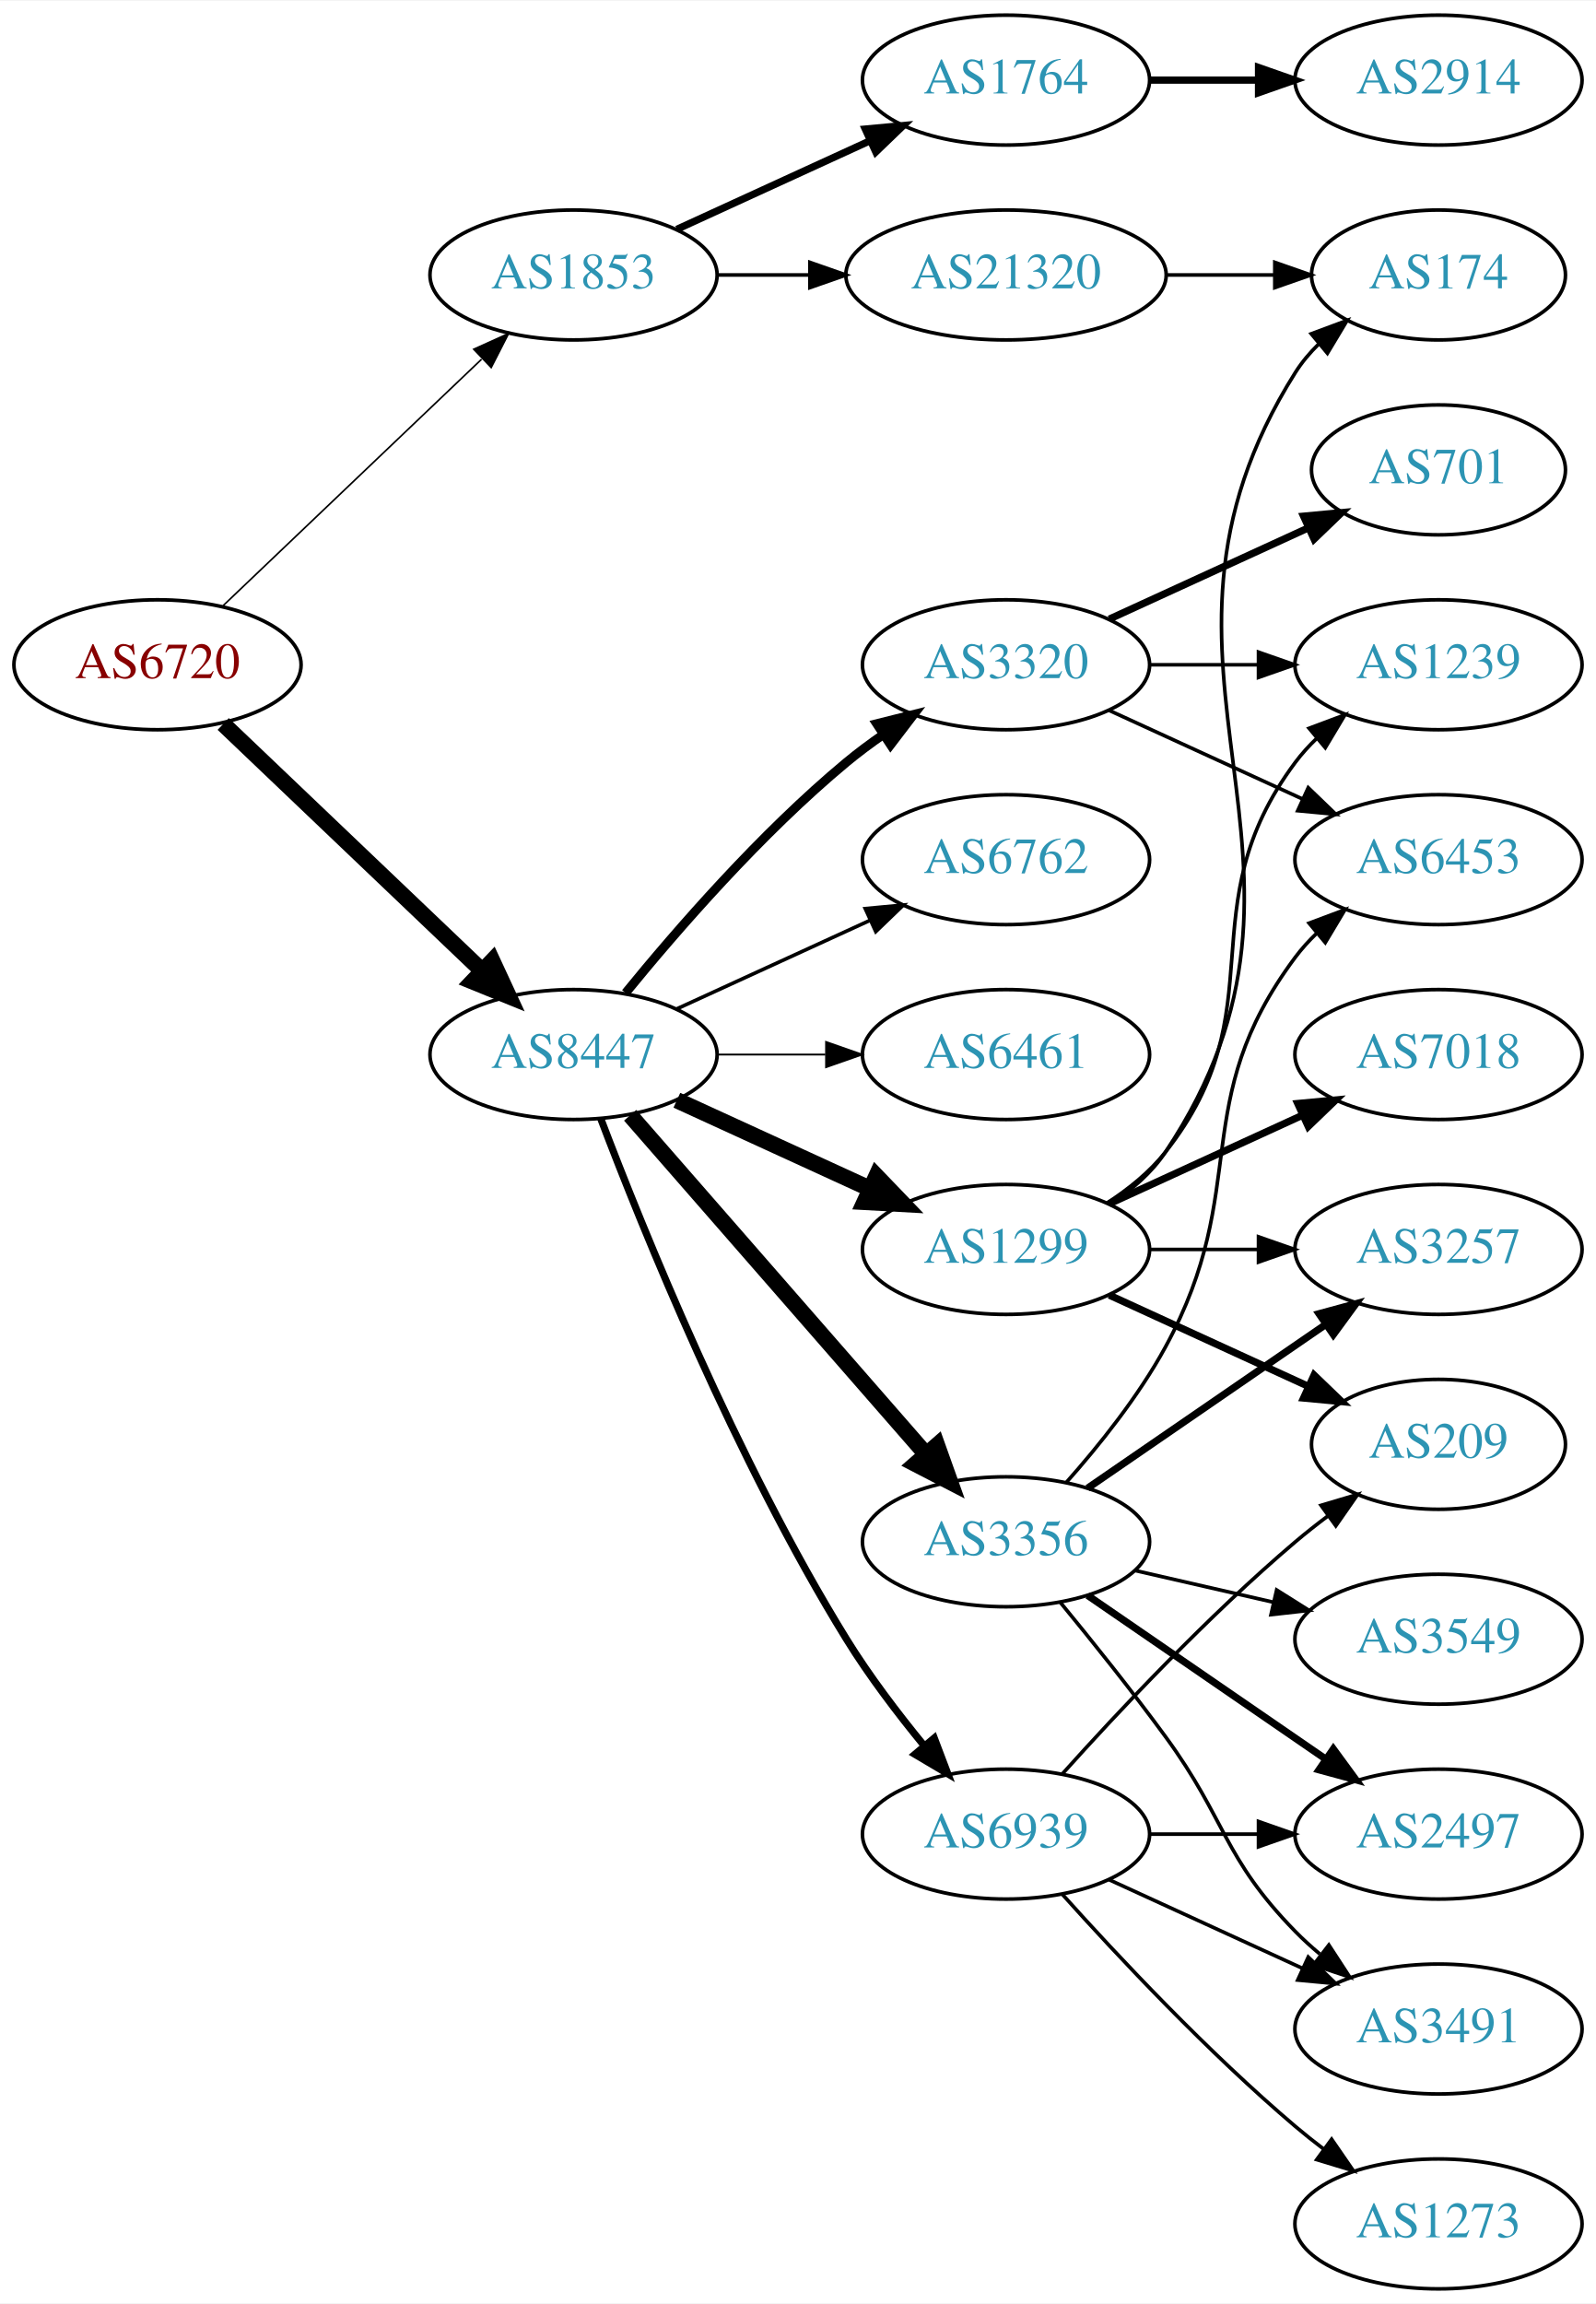
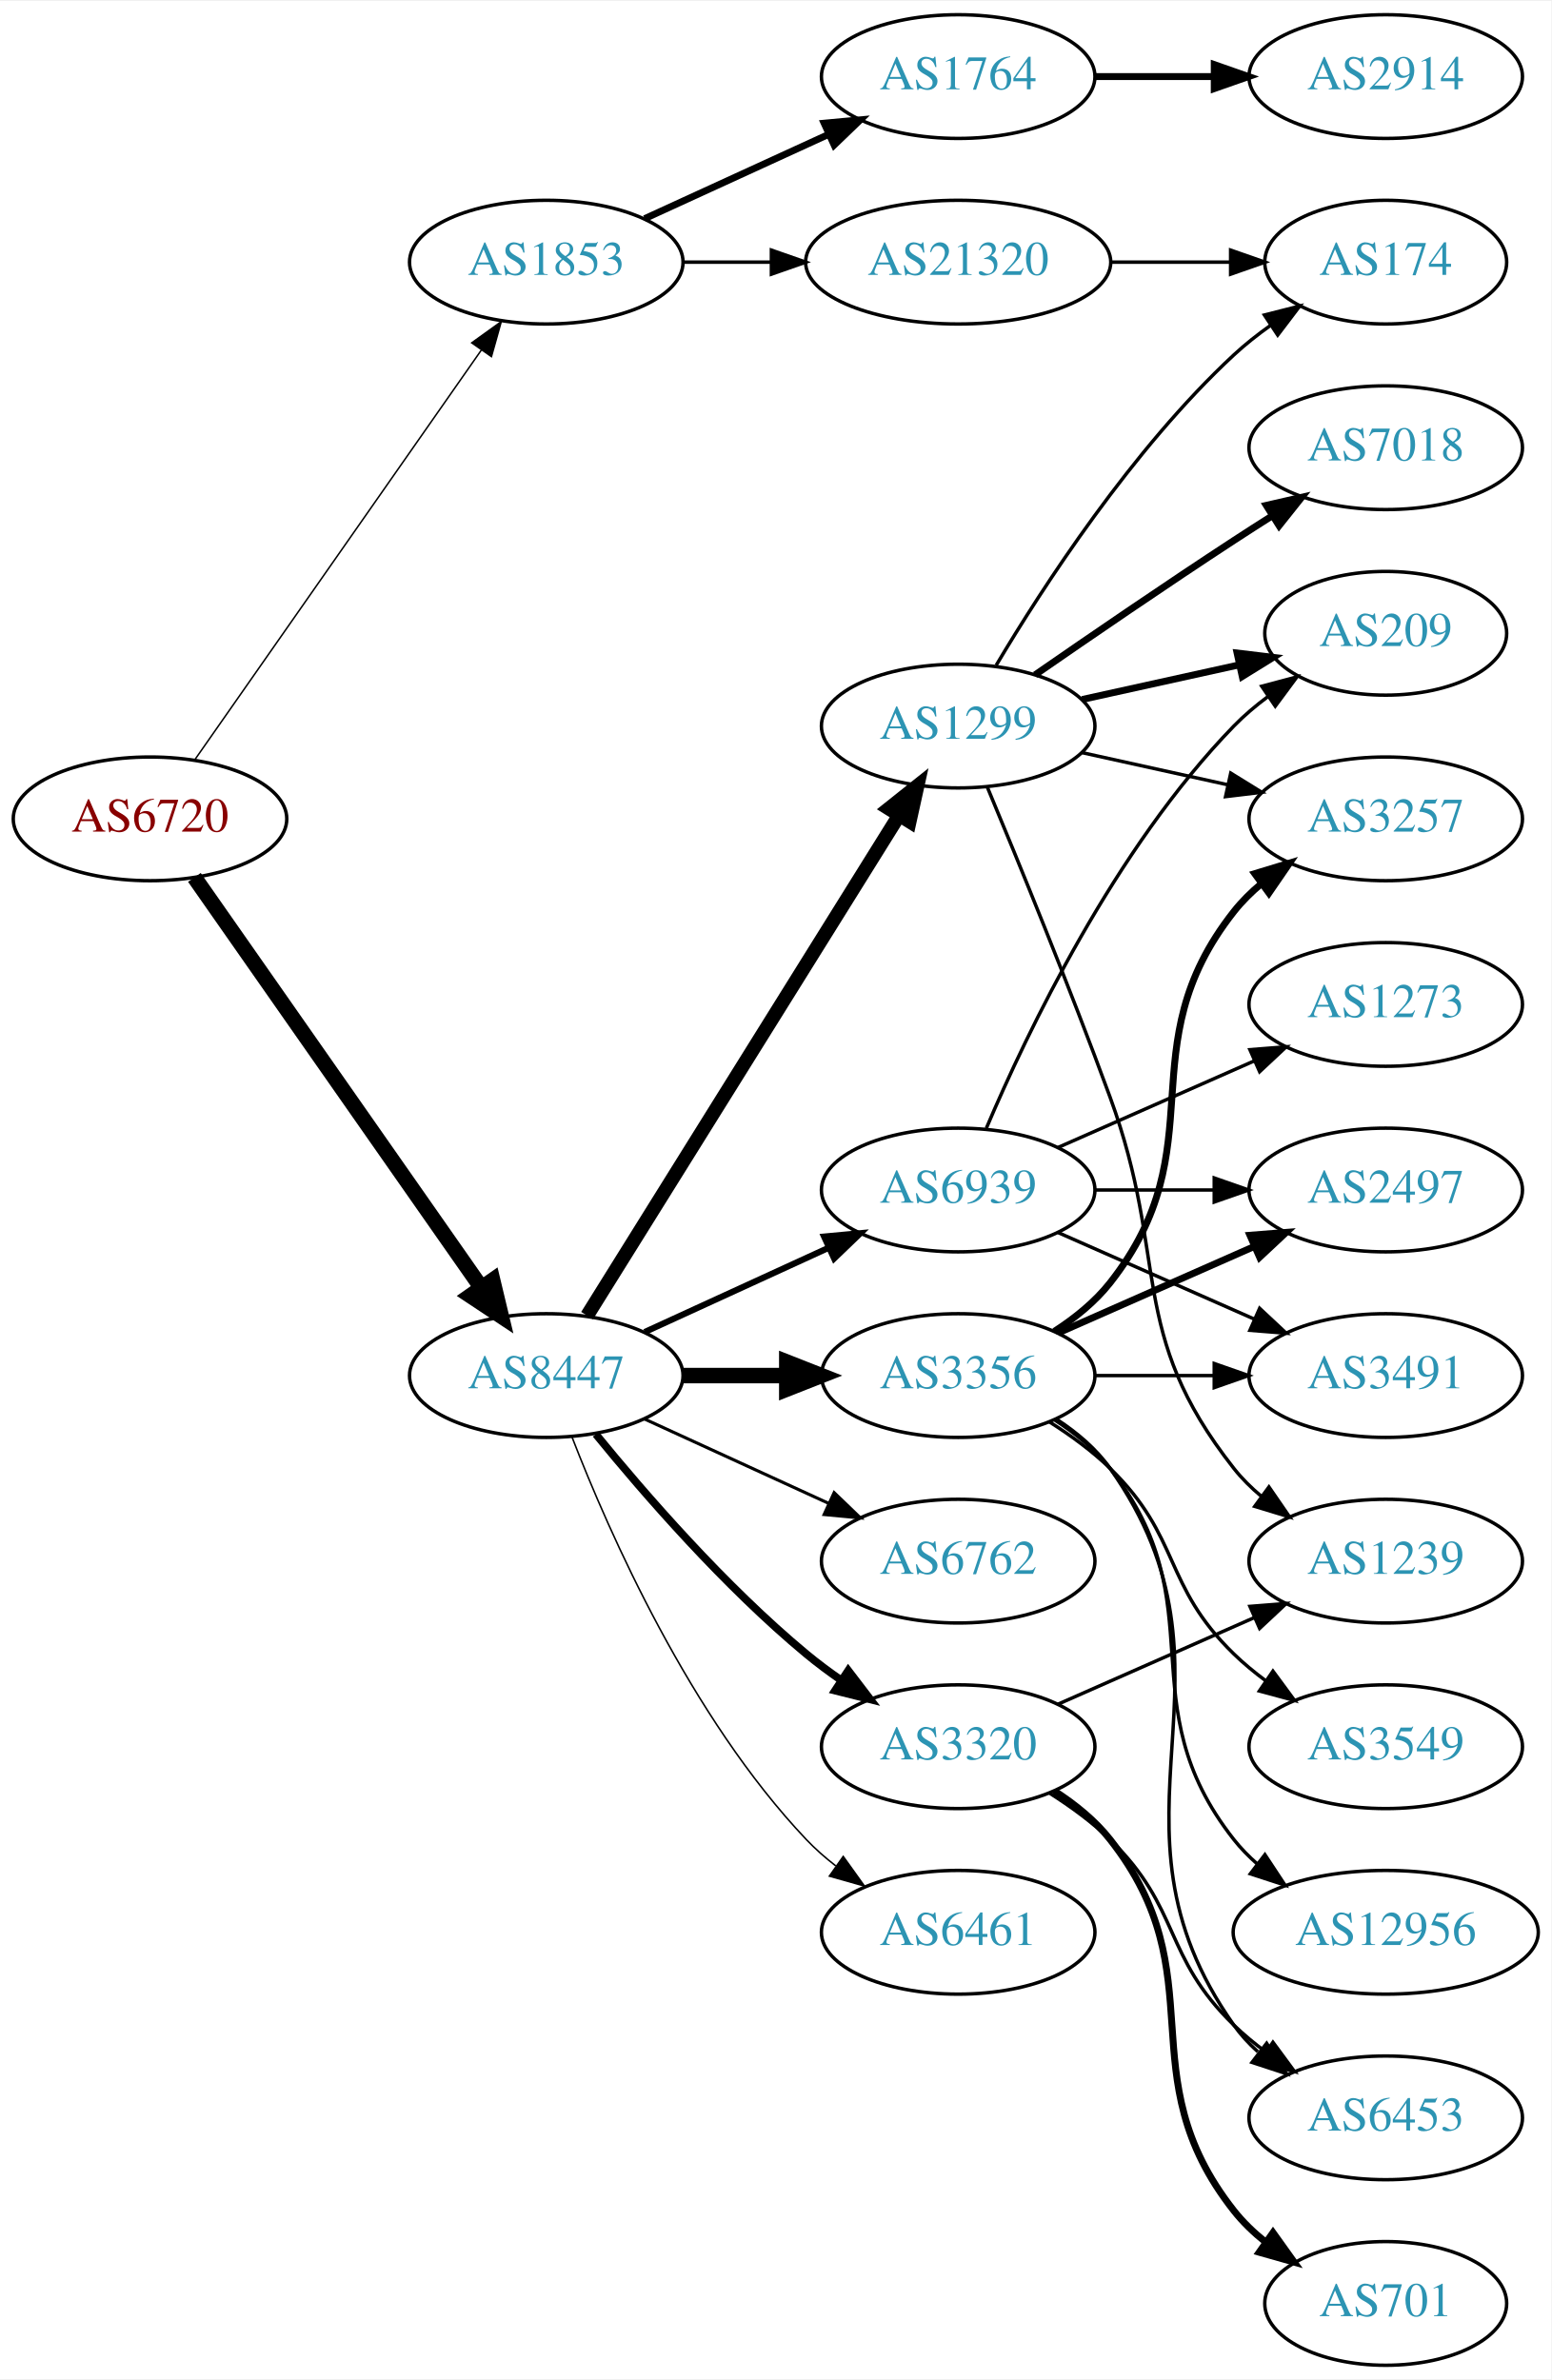
- <svg xmlns="http://www.w3.org/2000/svg" xmlns:xlink="http://www.w3.org/1999/xlink" width="442pt" height="638pt" viewBox="0.00 0.00 442.27 638.00">
-   <g id="graph0" class="graph" transform="scale(1 1) rotate(0) translate(4 634)">
-     <polygon fill="white" stroke="none" points="-4,4 -4,-634 438.271,-634 438.271,4 -4,4" />
+ <svg xmlns="http://www.w3.org/2000/svg" xmlns:xlink="http://www.w3.org/1999/xlink" width="451pt" height="692pt" viewBox="0.00 0.00 451.37 692.00">
+   <g id="graph0" class="graph" transform="scale(1 1) rotate(0) translate(4 688)">
+     <polygon fill="white" stroke="none" points="-4,4 -4,-688 447.37,-688 447.37,4 -4,4" />
    <g id="node1" class="node">
      <g id="a_node1">
        <a xlink:href="/asn/6720" xlink:title="AS6720 ~ MAGWIEN [AT]">
          <ellipse fill="#ffffff" stroke="black" cx="39.647" cy="-450" rx="39.794" ry="18" />
          <text text-anchor="middle" x="39.647" y="-446.3" font-family="Times,serif" font-size="14.00" fill="#880000">AS6720</text>
        </a>
      </g>
    </g>
    <g id="node2" class="node">
      <g id="a_node2">
        <a xlink:href="/asn/1853" xlink:title="AS1853 ~ ACOnet Backbone [AT]">
-           <ellipse fill="#ffffff" stroke="black" cx="154.939" cy="-558" rx="39.794" ry="18" />
-           <text text-anchor="middle" x="154.939" y="-554.3" font-family="Times,serif" font-size="14.00" fill="#2c94b3">AS1853</text>
+           <ellipse fill="#ffffff" stroke="black" cx="154.939" cy="-612" rx="39.794" ry="18" />
+           <text text-anchor="middle" x="154.939" y="-608.3" font-family="Times,serif" font-size="14.00" fill="#2c94b3">AS1853</text>
        </a>
      </g>
    </g>
    <g id="edge1" class="edge">
-       <path fill="none" stroke="black" stroke-width="0.45" d="M57.853,-466.403C76.928,-484.587 107.849,-514.063 129.446,-534.651" />
-       <polygon fill="black" stroke="black" stroke-width="0.45" points="127.289,-537.43 136.942,-541.797 132.119,-532.363 127.289,-537.43" />
+       <path fill="none" stroke="black" stroke-width="0.435" d="M52.557,-467.031C72.478,-495.517 112.668,-552.985 136.018,-586.374" />
+       <polygon fill="black" stroke="black" stroke-width="0.435" points="133.249,-588.521 141.848,-594.71 138.985,-584.509 133.249,-588.521" />
    </g>
    <g id="node3" class="node">
      <g id="a_node3">
        <a xlink:href="/asn/8447" xlink:title="AS8447 ~ A1 Telekom Austria AG [AT]">
-           <ellipse fill="#ffffff" stroke="black" cx="154.939" cy="-342" rx="39.794" ry="18" />
-           <text text-anchor="middle" x="154.939" y="-338.3" font-family="Times,serif" font-size="14.00" fill="#2c94b3">AS8447</text>
+           <ellipse fill="#ffffff" stroke="black" cx="154.939" cy="-288" rx="39.794" ry="18" />
+           <text text-anchor="middle" x="154.939" y="-284.3" font-family="Times,serif" font-size="14.00" fill="#2c94b3">AS8447</text>
        </a>
      </g>
    </g>
    <g id="edge2" class="edge">
-       <path fill="none" stroke="black" stroke-width="4.5" d="M57.853,-433.597C76.928,-415.413 107.849,-385.937 129.446,-365.349" />
-       <polygon fill="black" stroke="black" stroke-width="4.5" points="132.421,-367.953 136.942,-358.203 126.987,-362.253 132.421,-367.953" />
+       <path fill="none" stroke="black" stroke-width="4.5" d="M52.557,-432.969C72.478,-404.483 112.668,-347.015 136.018,-313.626" />
+       <polygon fill="black" stroke="black" stroke-width="4.5" points="139.344,-315.742 141.848,-305.29 132.89,-311.228 139.344,-315.742" />
    </g>
    <g id="node4" class="node">
      <g id="a_node4">
        <a xlink:href="/asn/1764" xlink:title="AS1764 ~ NEXTLAYER-AS [AT]">
-           <ellipse fill="#ffffff" stroke="black" cx="274.782" cy="-612" rx="39.794" ry="18" />
-           <text text-anchor="middle" x="274.782" y="-608.3" font-family="Times,serif" font-size="14.00" fill="#2c94b3">AS1764</text>
+           <ellipse fill="#ffffff" stroke="black" cx="274.782" cy="-666" rx="39.794" ry="18" />
+           <text text-anchor="middle" x="274.782" y="-662.3" font-family="Times,serif" font-size="14.00" fill="#2c94b3">AS1764</text>
        </a>
      </g>
    </g>
    <g id="edge3" class="edge">
-       <path fill="none" stroke="black" stroke-width="2" d="M183.568,-570.661C199.525,-577.973 219.796,-587.261 237.079,-595.181" />
-       <polygon fill="black" stroke="black" stroke-width="2" points="235.777,-598.435 246.326,-599.419 238.693,-592.071 235.777,-598.435" />
+       <path fill="none" stroke="black" stroke-width="2" d="M183.568,-624.661C199.525,-631.973 219.796,-641.261 237.079,-649.181" />
+       <polygon fill="black" stroke="black" stroke-width="2" points="235.777,-652.435 246.326,-653.419 238.693,-646.071 235.777,-652.435" />
    </g>
    <g id="node5" class="node">
      <g id="a_node5">
        <a xlink:href="/asn/21320" xlink:title="AS21320 ~ GEANT Vereniging [EU]">
-           <ellipse fill="#ffffff" stroke="black" cx="274.782" cy="-558" rx="44.393" ry="18" />
-           <text text-anchor="middle" x="274.782" y="-554.3" font-family="Times,serif" font-size="14.00" fill="#2c94b3">AS21320</text>
+           <ellipse fill="#ffffff" stroke="black" cx="274.782" cy="-612" rx="44.393" ry="18" />
+           <text text-anchor="middle" x="274.782" y="-608.3" font-family="Times,serif" font-size="14.00" fill="#2c94b3">AS21320</text>
        </a>
      </g>
    </g>
    <g id="edge4" class="edge">
-       <path fill="none" stroke="black" d="M194.852,-558C202.955,-558 211.63,-558 220.156,-558" />
-       <polygon fill="black" stroke="black" points="220.434,-561.5 230.434,-558 220.434,-554.5 220.434,-561.5" />
+       <path fill="none" stroke="black" d="M194.852,-612C202.955,-612 211.63,-612 220.156,-612" />
+       <polygon fill="black" stroke="black" points="220.434,-615.5 230.434,-612 220.434,-608.5 220.434,-615.5" />
    </g>
    <g id="node7" class="node">
      <g id="a_node7">
-         <a xlink:href="/asn/6762" xlink:title="AS6762 ~ TELECOM ITALIA SPARKLE S.p.A. [IT]">
-           <ellipse fill="#ffffff" stroke="black" cx="274.782" cy="-396" rx="39.794" ry="18" />
-           <text text-anchor="middle" x="274.782" y="-392.3" font-family="Times,serif" font-size="14.00" fill="#2c94b3">AS6762</text>
+         <a xlink:href="/asn/1299" xlink:title="AS1299 ~ Telia Carrier [EU]">
+           <ellipse fill="#ffffff" stroke="black" cx="274.782" cy="-477" rx="39.794" ry="18" />
+           <text text-anchor="middle" x="274.782" y="-473.3" font-family="Times,serif" font-size="14.00" fill="#2c94b3">AS1299</text>
        </a>
      </g>
    </g>
    <g id="edge6" class="edge">
-       <path fill="none" stroke="black" d="M183.568,-354.661C199.525,-361.973 219.796,-371.261 237.079,-379.181" />
-       <polygon fill="black" stroke="black" points="235.777,-382.435 246.326,-383.419 238.693,-376.071 235.777,-382.435" />
+       <path fill="none" stroke="black" stroke-width="4.05" d="M166.815,-305.442C187.598,-338.775 233.059,-411.686 257.487,-450.866" />
+       <polygon fill="black" stroke="black" stroke-width="4.05" points="254.635,-452.99 262.933,-459.6 260.649,-449.24 254.635,-452.99" />
    </g>
    <g id="node8" class="node">
      <g id="a_node8">
-         <a xlink:href="/asn/3356" xlink:title="AS3356 ~ Level 3 Parent, LLC [US]">
-           <ellipse fill="#ffffff" stroke="black" cx="274.782" cy="-207" rx="39.794" ry="18" />
-           <text text-anchor="middle" x="274.782" y="-203.3" font-family="Times,serif" font-size="14.00" fill="#2c94b3">AS3356</text>
+         <a xlink:href="/asn/6762" xlink:title="AS6762 ~ TELECOM ITALIA SPARKLE S.p.A. [IT]">
+           <ellipse fill="#ffffff" stroke="black" cx="274.782" cy="-234" rx="39.794" ry="18" />
+           <text text-anchor="middle" x="274.782" y="-230.3" font-family="Times,serif" font-size="14.00" fill="#2c94b3">AS6762</text>
        </a>
      </g>
    </g>
    <g id="edge7" class="edge">
-       <path fill="none" stroke="black" stroke-width="4.5" d="M170.626,-325.175C191.203,-301.603 228.74,-258.6 252.413,-231.48" />
-       <polygon fill="black" stroke="black" stroke-width="4.5" points="255.671,-233.736 259.281,-223.613 249.738,-228.557 255.671,-233.736" />
+       <path fill="none" stroke="black" stroke-width="0.9" d="M183.568,-275.339C199.525,-268.027 219.796,-258.739 237.079,-250.819" />
+       <polygon fill="black" stroke="black" stroke-width="0.9" points="238.693,-253.929 246.326,-246.581 235.777,-247.565 238.693,-253.929" />
    </g>
    <g id="node9" class="node">
      <g id="a_node9">
-         <a xlink:href="/asn/6461" xlink:title="AS6461 ~ Zayo Bandwidth [US]">
-           <ellipse fill="#ffffff" stroke="black" cx="274.782" cy="-342" rx="39.794" ry="18" />
-           <text text-anchor="middle" x="274.782" y="-338.3" font-family="Times,serif" font-size="14.00" fill="#2c94b3">AS6461</text>
+         <a xlink:href="/asn/3356" xlink:title="AS3356 ~ Level 3 Parent, LLC [US]">
+           <ellipse fill="#ffffff" stroke="black" cx="274.782" cy="-288" rx="39.794" ry="18" />
+           <text text-anchor="middle" x="274.782" y="-284.3" font-family="Times,serif" font-size="14.00" fill="#2c94b3">AS3356</text>
        </a>
      </g>
    </g>
    <g id="edge8" class="edge">
-       <path fill="none" stroke="black" stroke-width="0.5" d="M194.852,-342C204.405,-342 214.755,-342 224.718,-342" />
-       <polygon fill="black" stroke="black" stroke-width="0.5" points="224.91,-345.5 234.91,-342 224.91,-338.5 224.91,-345.5" />
+       <path fill="none" stroke="black" stroke-width="4.5" d="M194.852,-288C204.405,-288 214.755,-288 224.718,-288" />
+       <polygon fill="black" stroke="black" stroke-width="4.5" points="224.91,-291.938 234.91,-288 224.91,-284.063 224.91,-291.938" />
    </g>
    <g id="node10" class="node">
      <g id="a_node10">
-         <a xlink:href="/asn/1299" xlink:title="AS1299 ~ Telia Carrier [EU]">
-           <ellipse fill="#ffffff" stroke="black" cx="274.782" cy="-288" rx="39.794" ry="18" />
-           <text text-anchor="middle" x="274.782" y="-284.3" font-family="Times,serif" font-size="14.00" fill="#2c94b3">AS1299</text>
+         <a xlink:href="/asn/3320" xlink:title="AS3320 ~ DTAG [DE]">
+           <ellipse fill="#ffffff" stroke="black" cx="274.782" cy="-180" rx="39.794" ry="18" />
+           <text text-anchor="middle" x="274.782" y="-176.3" font-family="Times,serif" font-size="14.00" fill="#2c94b3">AS3320</text>
        </a>
      </g>
    </g>
    <g id="edge9" class="edge">
-       <path fill="none" stroke="black" stroke-width="4.5" d="M183.568,-329.339C199.525,-322.027 219.796,-312.739 237.079,-304.819" />
-       <polygon fill="black" stroke="black" stroke-width="4.5" points="238.876,-308.327 246.326,-300.581 235.595,-301.168 238.876,-308.327" />
+       <path fill="none" stroke="black" stroke-width="2.25" d="M169.358,-270.935C183.473,-253.625 206.888,-226.655 230.586,-207 233.802,-204.332 237.303,-201.73 240.873,-199.259" />
+       <polygon fill="black" stroke="black" stroke-width="2.25" points="242.797,-202.183 249.23,-193.764 238.951,-196.334 242.797,-202.183" />
    </g>
    <g id="node11" class="node">
      <g id="a_node11">
-         <a xlink:href="/asn/3320" xlink:title="AS3320 ~ DTAG [DE]">
-           <ellipse fill="#ffffff" stroke="black" cx="274.782" cy="-450" rx="39.794" ry="18" />
-           <text text-anchor="middle" x="274.782" y="-446.3" font-family="Times,serif" font-size="14.00" fill="#2c94b3">AS3320</text>
+         <a xlink:href="/asn/6461" xlink:title="AS6461 ~ Zayo Bandwidth [US]">
+           <ellipse fill="#ffffff" stroke="black" cx="274.782" cy="-126" rx="39.794" ry="18" />
+           <text text-anchor="middle" x="274.782" y="-122.3" font-family="Times,serif" font-size="14.00" fill="#2c94b3">AS6461</text>
        </a>
      </g>
    </g>
    <g id="edge10" class="edge">
-       <path fill="none" stroke="black" stroke-width="2.5" d="M169.358,-359.065C183.473,-376.375 206.888,-403.345 230.586,-423 233.802,-425.668 237.303,-428.27 240.873,-430.741" />
-       <polygon fill="black" stroke="black" stroke-width="2.5" points="238.951,-433.666 249.23,-436.236 242.797,-427.817 238.951,-433.666" />
+       <path fill="none" stroke="black" stroke-width="0.45" d="M162.463,-270.006C173.213,-242.272 196.87,-188.571 230.586,-153 233.172,-150.272 236.089,-147.706 239.157,-145.323" />
+       <polygon fill="black" stroke="black" stroke-width="0.45" points="241.336,-148.07 247.506,-139.457 237.312,-142.342 241.336,-148.07" />
    </g>
    <g id="node12" class="node">
      <g id="a_node12">
        <a xlink:href="/asn/6939" xlink:title="AS6939 ~ Hurricane Electric LLC [US]">
-           <ellipse fill="#ffffff" stroke="black" cx="274.782" cy="-126" rx="39.794" ry="18" />
-           <text text-anchor="middle" x="274.782" y="-122.3" font-family="Times,serif" font-size="14.00" fill="#2c94b3">AS6939</text>
+           <ellipse fill="#ffffff" stroke="black" cx="274.782" cy="-342" rx="39.794" ry="18" />
+           <text text-anchor="middle" x="274.782" y="-338.3" font-family="Times,serif" font-size="14.00" fill="#2c94b3">AS6939</text>
        </a>
      </g>
    </g>
    <g id="edge11" class="edge">
-       <path fill="none" stroke="black" stroke-width="2" d="M162.467,-324.267C174.077,-293.682 199.995,-229.534 230.586,-180 236.865,-169.833 244.791,-159.409 252.134,-150.465" />
-       <polygon fill="black" stroke="black" stroke-width="2" points="254.892,-152.623 258.65,-142.717 249.535,-148.118 254.892,-152.623" />
+       <path fill="none" stroke="black" stroke-width="1.8" d="M183.568,-300.661C199.525,-307.973 219.796,-317.261 237.079,-325.181" />
+       <polygon fill="black" stroke="black" stroke-width="1.8" points="235.777,-328.435 246.326,-329.419 238.693,-322.071 235.777,-328.435" />
    </g>
    <g id="node6" class="node">
      <g id="a_node6">
        <a xlink:href="/asn/2914" xlink:title="AS2914 ~ NTT America, Inc. [US]">
-           <ellipse fill="#ffffff" stroke="black" cx="394.625" cy="-612" rx="39.794" ry="18" />
-           <text text-anchor="middle" x="394.625" y="-608.3" font-family="Times,serif" font-size="14.00" fill="#2c94b3">AS2914</text>
+           <ellipse fill="#ffffff" stroke="black" cx="399.174" cy="-666" rx="39.794" ry="18" />
+           <text text-anchor="middle" x="399.174" y="-662.3" font-family="Times,serif" font-size="14.00" fill="#2c94b3">AS2914</text>
        </a>
      </g>
    </g>
    <g id="edge5" class="edge">
-       <path fill="none" stroke="black" stroke-width="2" d="M314.695,-612C324.248,-612 334.598,-612 344.56,-612" />
-       <polygon fill="black" stroke="black" stroke-width="2" points="344.753,-615.5 354.753,-612 344.753,-608.5 344.753,-615.5" />
+       <path fill="none" stroke="black" stroke-width="2" d="M314.508,-666C325.446,-666 337.497,-666 348.963,-666" />
+       <polygon fill="black" stroke="black" stroke-width="2" points="349.28,-669.5 359.28,-666 349.28,-662.5 349.28,-669.5" />
+     </g>
+     <g id="node13" class="node">
+       <g id="a_node13">
+         <a xlink:href="/asn/174" xlink:title="AS174 ~ Cogent Communications [US]">
+           <ellipse fill="#ffffff" stroke="black" cx="399.174" cy="-612" rx="35.194" ry="18" />
+           <text text-anchor="middle" x="399.174" y="-608.3" font-family="Times,serif" font-size="14.00" fill="#2c94b3">AS174</text>
+         </a>
+       </g>
+     </g>
+     <g id="edge26" class="edge">
+       <path fill="none" stroke="black" d="M319.278,-612C330.535,-612 342.667,-612 353.961,-612" />
+       <polygon fill="black" stroke="black" points="354.048,-615.5 364.048,-612 354.048,-608.5 354.048,-615.5" />
+     </g>
+     <g id="edge12" class="edge">
+       <path fill="none" stroke="black" d="M285.828,-494.671C299.399,-517.472 325.331,-557.472 354.978,-585 358.275,-588.061 361.968,-590.972 365.769,-593.672" />
+       <polygon fill="black" stroke="black" points="363.879,-596.619 374.15,-599.22 367.743,-590.781 363.879,-596.619" />
+     </g>
+     <g id="node14" class="node">
+       <g id="a_node14">
+         <a xlink:href="/asn/3257" xlink:title="AS3257 ~ GTT [DE]">
+           <ellipse fill="#ffffff" stroke="black" cx="399.174" cy="-450" rx="39.794" ry="18" />
+           <text text-anchor="middle" x="399.174" y="-446.3" font-family="Times,serif" font-size="14.00" fill="#2c94b3">AS3257</text>
+         </a>
+       </g>
+     </g>
+     <g id="edge13" class="edge">
+       <path fill="none" stroke="black" d="M310.855,-469.263C324.042,-466.354 339.222,-463.005 353.187,-459.924" />
+       <polygon fill="black" stroke="black" points="354.085,-463.31 363.096,-457.738 352.577,-456.475 354.085,-463.31" />
+     </g>
+     <g id="node15" class="node">
+       <g id="a_node15">
+         <a xlink:href="/asn/209" xlink:title="AS209 ~ CenturyLink Communications, LLC [US]">
+           <ellipse fill="#ffffff" stroke="black" cx="399.174" cy="-504" rx="35.194" ry="18" />
+           <text text-anchor="middle" x="399.174" y="-500.3" font-family="Times,serif" font-size="14.00" fill="#2c94b3">AS209</text>
+         </a>
+       </g>
+     </g>
+     <g id="edge14" class="edge">
+       <path fill="none" stroke="black" stroke-width="2" d="M310.855,-484.737C325.088,-487.877 341.643,-491.529 356.487,-494.804" />
+       <polygon fill="black" stroke="black" stroke-width="2" points="355.922,-498.263 366.441,-497 357.43,-491.428 355.922,-498.263" />
+     </g>
+     <g id="node16" class="node">
+       <g id="a_node16">
+         <a xlink:href="/asn/7018" xlink:title="AS7018 ~ AT&amp;T Services, Inc. [US]">
+           <ellipse fill="#ffffff" stroke="black" cx="399.174" cy="-558" rx="39.794" ry="18" />
+           <text text-anchor="middle" x="399.174" y="-554.3" font-family="Times,serif" font-size="14.00" fill="#2c94b3">AS7018</text>
+         </a>
+       </g>
+     </g>
+     <g id="edge15" class="edge">
+       <path fill="none" stroke="black" stroke-width="2" d="M297.139,-491.901C312.99,-502.877 335.193,-518.079 354.978,-531 358.56,-533.339 362.331,-535.759 366.091,-538.144" />
+       <polygon fill="black" stroke="black" stroke-width="2" points="364.424,-541.231 374.752,-543.596 368.153,-535.307 364.424,-541.231" />
+     </g>
+     <g id="node17" class="node">
+       <g id="a_node17">
+         <a xlink:href="/asn/1239" xlink:title="AS1239 ~ Sprint [US]">
+           <ellipse fill="#ffffff" stroke="black" cx="399.174" cy="-234" rx="39.794" ry="18" />
+           <text text-anchor="middle" x="399.174" y="-230.3" font-family="Times,serif" font-size="14.00" fill="#2c94b3">AS1239</text>
+         </a>
+       </g>
+     </g>
+     <g id="edge16" class="edge">
+       <path fill="none" stroke="black" d="M283.291,-459.161C292.175,-437.848 307.24,-401.046 318.978,-369 336.38,-321.49 323.679,-300.754 354.978,-261 357.303,-258.047 360.047,-255.33 363.006,-252.853" />
+       <polygon fill="black" stroke="black" points="365.199,-255.585 371.203,-246.855 361.065,-249.936 365.199,-255.585" />
+     </g>
+     <g id="edge22" class="edge">
+       <path fill="none" stroke="black" stroke-width="2" d="M302.754,-300.855C308.742,-304.72 314.602,-309.441 318.978,-315 350.277,-354.754 323.679,-383.246 354.978,-423 357.303,-425.953 360.047,-428.67 363.006,-431.147" />
+       <polygon fill="black" stroke="black" stroke-width="2" points="361.065,-434.064 371.203,-437.145 365.199,-428.415 361.065,-434.064" />
+     </g>
+     <g id="node18" class="node">
+       <g id="a_node18">
+         <a xlink:href="/asn/2497" xlink:title="AS2497 ~ Internet Initiative Japan Inc. [JP]">
+           <ellipse fill="#ffffff" stroke="black" cx="399.174" cy="-342" rx="39.794" ry="18" />
+           <text text-anchor="middle" x="399.174" y="-338.3" font-family="Times,serif" font-size="14.00" fill="#2c94b3">AS2497</text>
+         </a>
+       </g>
+     </g>
+     <g id="edge17" class="edge">
+       <path fill="none" stroke="black" stroke-width="2" d="M303.861,-300.389C320.809,-307.866 342.606,-317.483 360.976,-325.588" />
+       <polygon fill="black" stroke="black" stroke-width="2" points="359.664,-328.834 370.226,-329.669 362.489,-322.43 359.664,-328.834" />
+     </g>
+     <g id="node19" class="node">
+       <g id="a_node19">
+         <a xlink:href="/asn/3549" xlink:title="AS3549 ~ Level 3 Parent, LLC [US]">
+           <ellipse fill="#ffffff" stroke="black" cx="399.174" cy="-180" rx="39.794" ry="18" />
+           <text text-anchor="middle" x="399.174" y="-176.3" font-family="Times,serif" font-size="14.00" fill="#2c94b3">AS3549</text>
+         </a>
+       </g>
+     </g>
+     <g id="edge18" class="edge">
+       <path fill="none" stroke="black" d="M301.311,-274.538C307.474,-270.638 313.775,-266.052 318.978,-261 339.671,-240.906 334.285,-227.094 354.978,-207 357.823,-204.237 360.997,-201.614 364.297,-199.166" />
+       <polygon fill="black" stroke="black" points="366.363,-201.994 372.645,-193.462 362.414,-196.214 366.363,-201.994" />
    </g>
    <g id="node20" class="node">
      <g id="a_node20">
-         <a xlink:href="/asn/174" xlink:title="AS174 ~ Cogent Communications [US]">
-           <ellipse fill="#ffffff" stroke="black" cx="394.625" cy="-558" rx="35.194" ry="18" />
-           <text text-anchor="middle" x="394.625" y="-554.3" font-family="Times,serif" font-size="14.00" fill="#2c94b3">AS174</text>
-         </a>
-       </g>
-     </g>
-     <g id="edge25" class="edge">
-       <path fill="none" stroke="black" d="M318.993,-558C328.841,-558 339.321,-558 349.218,-558" />
-       <polygon fill="black" stroke="black" points="349.27,-561.5 359.27,-558 349.27,-554.5 349.27,-561.5" />
-     </g>
-     <g id="node13" class="node">
-       <g id="a_node13">
-         <a xlink:href="/asn/2497" xlink:title="AS2497 ~ Internet Initiative Japan Inc. [JP]">
-           <ellipse fill="#ffffff" stroke="black" cx="394.625" cy="-126" rx="39.794" ry="18" />
-           <text text-anchor="middle" x="394.625" y="-122.3" font-family="Times,serif" font-size="14.00" fill="#2c94b3">AS2497</text>
-         </a>
-       </g>
-     </g>
-     <g id="edge12" class="edge">
-       <path fill="none" stroke="black" stroke-width="2" d="M297.396,-192.143C315.885,-179.435 342.698,-161.005 363.328,-146.825" />
-       <polygon fill="black" stroke="black" stroke-width="2" points="365.49,-149.586 371.748,-141.037 361.525,-143.817 365.49,-149.586" />
-     </g>
-     <g id="node14" class="node">
-       <g id="a_node14">
-         <a xlink:href="/asn/6453" xlink:title="AS6453 ~ TATA COMMUNICATIONS (AMERICA) INC [US]">
-           <ellipse fill="#ffffff" stroke="black" cx="394.625" cy="-396" rx="39.794" ry="18" />
-           <text text-anchor="middle" x="394.625" y="-392.3" font-family="Times,serif" font-size="14.00" fill="#2c94b3">AS6453</text>
-         </a>
-       </g>
-     </g>
-     <g id="edge13" class="edge">
-       <path fill="none" stroke="black" d="M291.454,-223.404C300.497,-233.579 311.52,-247.29 318.978,-261 343.156,-305.446 324.707,-328.458 354.978,-369 356.723,-371.336 358.73,-373.545 360.893,-375.617" />
-       <polygon fill="black" stroke="black" points="358.771,-378.405 368.694,-382.118 363.253,-373.027 358.771,-378.405" />
-     </g>
-     <g id="node15" class="node">
-       <g id="a_node15">
-         <a xlink:href="/asn/3257" xlink:title="AS3257 ~ GTT [DE]">
-           <ellipse fill="#ffffff" stroke="black" cx="394.625" cy="-288" rx="39.794" ry="18" />
-           <text text-anchor="middle" x="394.625" y="-284.3" font-family="Times,serif" font-size="14.00" fill="#2c94b3">AS3257</text>
-         </a>
-       </g>
-     </g>
-     <g id="edge14" class="edge">
-       <path fill="none" stroke="black" stroke-width="2" d="M297.396,-221.857C315.885,-234.565 342.698,-252.995 363.328,-267.175" />
-       <polygon fill="black" stroke="black" stroke-width="2" points="361.525,-270.183 371.748,-272.963 365.49,-264.414 361.525,-270.183" />
-     </g>
-     <g id="node16" class="node">
-       <g id="a_node16">
        <a xlink:href="/asn/3491" xlink:title="AS3491 ~ PCCW Global, Inc. [US]">
-           <ellipse fill="#ffffff" stroke="black" cx="394.625" cy="-72" rx="39.794" ry="18" />
-           <text text-anchor="middle" x="394.625" y="-68.3" font-family="Times,serif" font-size="14.00" fill="#2c94b3">AS3491</text>
-         </a>
-       </g>
-     </g>
-     <g id="edge15" class="edge">
-       <path fill="none" stroke="black" d="M289.784,-190.269C298.432,-179.75 309.625,-165.792 318.978,-153 336.003,-129.716 334.806,-119.617 354.978,-99 357.071,-96.861 359.354,-94.782 361.731,-92.79" />
-       <polygon fill="black" stroke="black" points="364.249,-95.268 370.031,-86.389 359.974,-89.725 364.249,-95.268" />
-     </g>
-     <g id="node17" class="node">
-       <g id="a_node17">
-         <a xlink:href="/asn/3549" xlink:title="AS3549 ~ Level 3 Parent, LLC [US]">
-           <ellipse fill="#ffffff" stroke="black" cx="394.625" cy="-180" rx="39.794" ry="18" />
-           <text text-anchor="middle" x="394.625" y="-176.3" font-family="Times,serif" font-size="14.00" fill="#2c94b3">AS3549</text>
-         </a>
-       </g>
-     </g>
-     <g id="edge16" class="edge">
-       <path fill="none" stroke="black" d="M310.501,-199.045C322.501,-196.296 336.122,-193.175 348.815,-190.267" />
-       <polygon fill="black" stroke="black" points="349.78,-193.636 358.746,-187.991 348.217,-186.813 349.78,-193.636" />
-     </g>
-     <g id="edge18" class="edge">
-       <path fill="none" stroke="black" d="M314.695,-288C324.248,-288 334.598,-288 344.56,-288" />
-       <polygon fill="black" stroke="black" points="344.753,-291.5 354.753,-288 344.753,-284.5 344.753,-291.5" />
-     </g>
-     <g id="node18" class="node">
-       <g id="a_node18">
-         <a xlink:href="/asn/7018" xlink:title="AS7018 ~ AT&amp;T Services, Inc. [US]">
-           <ellipse fill="#ffffff" stroke="black" cx="394.625" cy="-342" rx="39.794" ry="18" />
-           <text text-anchor="middle" x="394.625" y="-338.3" font-family="Times,serif" font-size="14.00" fill="#2c94b3">AS7018</text>
-         </a>
-       </g>
-     </g>
-     <g id="edge17" class="edge">
-       <path fill="none" stroke="black" stroke-width="2" d="M303.411,-300.661C319.368,-307.973 339.638,-317.261 356.921,-325.181" />
-       <polygon fill="black" stroke="black" stroke-width="2" points="355.62,-328.435 366.169,-329.419 358.536,-322.071 355.62,-328.435" />
-     </g>
-     <g id="node19" class="node">
-       <g id="a_node19">
-         <a xlink:href="/asn/209" xlink:title="AS209 ~ CenturyLink Communications, LLC [US]">
-           <ellipse fill="#ffffff" stroke="black" cx="394.625" cy="-234" rx="35.194" ry="18" />
-           <text text-anchor="middle" x="394.625" y="-230.3" font-family="Times,serif" font-size="14.00" fill="#2c94b3">AS209</text>
+           <ellipse fill="#ffffff" stroke="black" cx="399.174" cy="-288" rx="39.794" ry="18" />
+           <text text-anchor="middle" x="399.174" y="-284.3" font-family="Times,serif" font-size="14.00" fill="#2c94b3">AS3491</text>
        </a>
      </g>
    </g>
    <g id="edge19" class="edge">
-       <path fill="none" stroke="black" stroke-width="2" d="M303.411,-275.339C319.827,-267.817 340.809,-258.202 358.406,-250.139" />
-       <polygon fill="black" stroke="black" stroke-width="2" points="360.15,-253.189 367.783,-245.842 357.234,-246.826 360.15,-253.189" />
-     </g>
-     <g id="edge20" class="edge">
-       <path fill="none" stroke="black" d="M303.836,-300.687C309.642,-304.515 315.148,-309.263 318.978,-315 373.016,-395.944 303.028,-448.7 354.978,-531 356.769,-533.838 358.978,-536.459 361.425,-538.86" />
-       <polygon fill="black" stroke="black" points="359.37,-541.704 369.298,-545.402 363.843,-536.319 359.37,-541.704" />
+       <path fill="none" stroke="black" d="M314.508,-288C325.446,-288 337.497,-288 348.963,-288" />
+       <polygon fill="black" stroke="black" points="349.28,-291.5 359.28,-288 349.28,-284.5 349.28,-291.5" />
    </g>
    <g id="node21" class="node">
      <g id="a_node21">
-         <a xlink:href="/asn/1239" xlink:title="AS1239 ~ Sprint [US]">
-           <ellipse fill="#ffffff" stroke="black" cx="394.625" cy="-450" rx="39.794" ry="18" />
-           <text text-anchor="middle" x="394.625" y="-446.3" font-family="Times,serif" font-size="14.00" fill="#2c94b3">AS1239</text>
-         </a>
-       </g>
-     </g>
-     <g id="edge21" class="edge">
-       <path fill="none" stroke="black" d="M302.754,-300.855C308.742,-304.72 314.602,-309.441 318.978,-315 350.277,-354.754 324.707,-382.458 354.978,-423 356.723,-425.336 358.73,-427.545 360.893,-429.617" />
-       <polygon fill="black" stroke="black" points="358.771,-432.405 368.694,-436.118 363.253,-427.027 358.771,-432.405" />
-     </g>
-     <g id="edge24" class="edge">
-       <path fill="none" stroke="black" d="M303.411,-437.339C319.368,-430.027 339.638,-420.739 356.921,-412.819" />
-       <polygon fill="black" stroke="black" points="358.536,-415.929 366.169,-408.581 355.62,-409.565 358.536,-415.929" />
-     </g>
-     <g id="edge22" class="edge">
-       <path fill="none" stroke="black" d="M314.695,-450C324.248,-450 334.598,-450 344.56,-450" />
-       <polygon fill="black" stroke="black" points="344.753,-453.5 354.753,-450 344.753,-446.5 344.753,-453.5" />
+         <a xlink:href="/asn/12956" xlink:title="AS12956 ~ TELXIUS [ES]">
+           <ellipse fill="#ffffff" stroke="black" cx="399.174" cy="-126" rx="44.393" ry="18" />
+           <text text-anchor="middle" x="399.174" y="-122.3" font-family="Times,serif" font-size="14.00" fill="#2c94b3">AS12956</text>
+         </a>
+       </g>
+     </g>
+     <g id="edge20" class="edge">
+       <path fill="none" stroke="black" d="M302.754,-275.145C308.742,-271.28 314.602,-266.559 318.978,-261 350.277,-221.246 323.679,-192.754 354.978,-153 357.002,-150.429 359.344,-148.037 361.868,-145.826" />
+       <polygon fill="black" stroke="black" points="364.025,-148.584 369.858,-139.739 359.782,-143.016 364.025,-148.584" />
    </g>
    <g id="node22" class="node">
      <g id="a_node22">
-         <a xlink:href="/asn/701" xlink:title="AS701 ~ UUNET [US]">
-           <ellipse fill="#ffffff" stroke="black" cx="394.625" cy="-504" rx="35.194" ry="18" />
-           <text text-anchor="middle" x="394.625" y="-500.3" font-family="Times,serif" font-size="14.00" fill="#2c94b3">AS701</text>
-         </a>
-       </g>
-     </g>
-     <g id="edge23" class="edge">
-       <path fill="none" stroke="black" stroke-width="2" d="M303.411,-462.661C319.827,-470.183 340.809,-479.798 358.406,-487.861" />
-       <polygon fill="black" stroke="black" stroke-width="2" points="357.234,-491.174 367.783,-492.158 360.15,-484.811 357.234,-491.174" />
-     </g>
-     <g id="edge27" class="edge">
-       <path fill="none" stroke="black" d="M314.695,-126C324.248,-126 334.598,-126 344.56,-126" />
-       <polygon fill="black" stroke="black" points="344.753,-129.5 354.753,-126 344.753,-122.5 344.753,-129.5" />
-     </g>
-     <g id="edge29" class="edge">
-       <path fill="none" stroke="black" d="M303.411,-113.339C319.368,-106.027 339.638,-96.739 356.921,-88.819" />
-       <polygon fill="black" stroke="black" points="358.536,-91.929 366.169,-84.581 355.62,-85.565 358.536,-91.929" />
-     </g>
-     <g id="edge26" class="edge">
-       <path fill="none" stroke="black" d="M290.428,-142.725C305.729,-159.765 330.826,-186.523 354.978,-207 357.83,-209.418 360.895,-211.833 364.007,-214.169" />
-       <polygon fill="black" stroke="black" points="362.08,-217.095 372.235,-220.116 366.18,-211.422 362.08,-217.095" />
+         <a xlink:href="/asn/6453" xlink:title="AS6453 ~ TATA COMMUNICATIONS (AMERICA) INC [US]">
+           <ellipse fill="#ffffff" stroke="black" cx="399.174" cy="-72" rx="39.794" ry="18" />
+           <text text-anchor="middle" x="399.174" y="-68.3" font-family="Times,serif" font-size="14.00" fill="#2c94b3">AS6453</text>
+         </a>
+       </g>
+     </g>
+     <g id="edge21" class="edge">
+       <path fill="none" stroke="black" d="M303.616,-275.162C309.43,-271.339 314.996,-266.633 318.978,-261 361.557,-200.775 312.399,-159.225 354.978,-99 356.969,-96.184 359.356,-93.599 361.972,-91.24" />
+       <polygon fill="black" stroke="black" points="364.525,-93.694 370.34,-84.838 360.271,-88.135 364.525,-93.694" />
+     </g>
+     <g id="edge24" class="edge">
+       <path fill="none" stroke="black" d="M303.861,-192.389C320.809,-199.866 342.606,-209.483 360.976,-217.588" />
+       <polygon fill="black" stroke="black" points="359.664,-220.834 370.226,-221.669 362.489,-214.43 359.664,-220.834" />
+     </g>
+     <g id="edge25" class="edge">
+       <path fill="none" stroke="black" d="M301.311,-166.538C307.474,-162.638 313.775,-158.052 318.978,-153 339.671,-132.906 334.285,-119.094 354.978,-99 357.823,-96.237 360.997,-93.614 364.297,-91.166" />
+       <polygon fill="black" stroke="black" points="366.363,-93.993 372.645,-85.462 362.414,-88.214 366.363,-93.993" />
    </g>
    <g id="node23" class="node">
      <g id="a_node23">
+         <a xlink:href="/asn/701" xlink:title="AS701 ~ UUNET [US]">
+           <ellipse fill="#ffffff" stroke="black" cx="399.174" cy="-18" rx="35.194" ry="18" />
+           <text text-anchor="middle" x="399.174" y="-14.3" font-family="Times,serif" font-size="14.00" fill="#2c94b3">AS701</text>
+         </a>
+       </g>
+     </g>
+     <g id="edge23" class="edge">
+       <path fill="none" stroke="black" stroke-width="2" d="M302.754,-167.145C308.742,-163.28 314.602,-158.559 318.978,-153 350.277,-113.246 323.679,-84.754 354.978,-45 357.625,-41.639 360.813,-38.584 364.245,-35.839" />
+       <polygon fill="black" stroke="black" stroke-width="2" points="366.383,-38.614 372.552,-30 362.358,-32.887 366.383,-38.614" />
+     </g>
+     <g id="edge27" class="edge">
+       <path fill="none" stroke="black" d="M282.973,-359.975C294.739,-387.682 320.314,-441.348 354.978,-477 357.96,-480.067 361.358,-482.94 364.908,-485.581" />
+       <polygon fill="black" stroke="black" points="363.102,-488.586 373.341,-491.308 367.035,-482.795 363.102,-488.586" />
+     </g>
+     <g id="edge29" class="edge">
+       <path fill="none" stroke="black" d="M314.508,-342C325.446,-342 337.497,-342 348.963,-342" />
+       <polygon fill="black" stroke="black" points="349.28,-345.5 359.28,-342 349.28,-338.5 349.28,-345.5" />
+     </g>
+     <g id="edge28" class="edge">
+       <path fill="none" stroke="black" d="M303.861,-329.611C320.809,-322.134 342.606,-312.517 360.976,-304.412" />
+       <polygon fill="black" stroke="black" points="362.489,-307.57 370.226,-300.331 359.664,-301.166 362.489,-307.57" />
+     </g>
+     <g id="node24" class="node">
+       <g id="a_node24">
        <a xlink:href="/asn/1273" xlink:title="AS1273 ~ Vodafone Group PLC [EU]">
-           <ellipse fill="#ffffff" stroke="black" cx="394.625" cy="-18" rx="39.794" ry="18" />
-           <text text-anchor="middle" x="394.625" y="-14.3" font-family="Times,serif" font-size="14.00" fill="#2c94b3">AS1273</text>
-         </a>
-       </g>
-     </g>
-     <g id="edge28" class="edge">
-       <path fill="none" stroke="black" d="M290.428,-109.275C305.729,-92.235 330.826,-65.477 354.978,-45 357.475,-42.883 360.136,-40.768 362.847,-38.707" />
-       <polygon fill="black" stroke="black" points="365.013,-41.459 371.023,-32.734 360.884,-35.806 365.013,-41.459" />
+           <ellipse fill="#ffffff" stroke="black" cx="399.174" cy="-396" rx="39.794" ry="18" />
+           <text text-anchor="middle" x="399.174" y="-392.3" font-family="Times,serif" font-size="14.00" fill="#2c94b3">AS1273</text>
+         </a>
+       </g>
+     </g>
+     <g id="edge30" class="edge">
+       <path fill="none" stroke="black" d="M303.861,-354.389C320.809,-361.866 342.606,-371.483 360.976,-379.588" />
+       <polygon fill="black" stroke="black" points="359.664,-382.834 370.226,-383.669 362.489,-376.43 359.664,-382.834" />
    </g>
  </g>
</svg>
